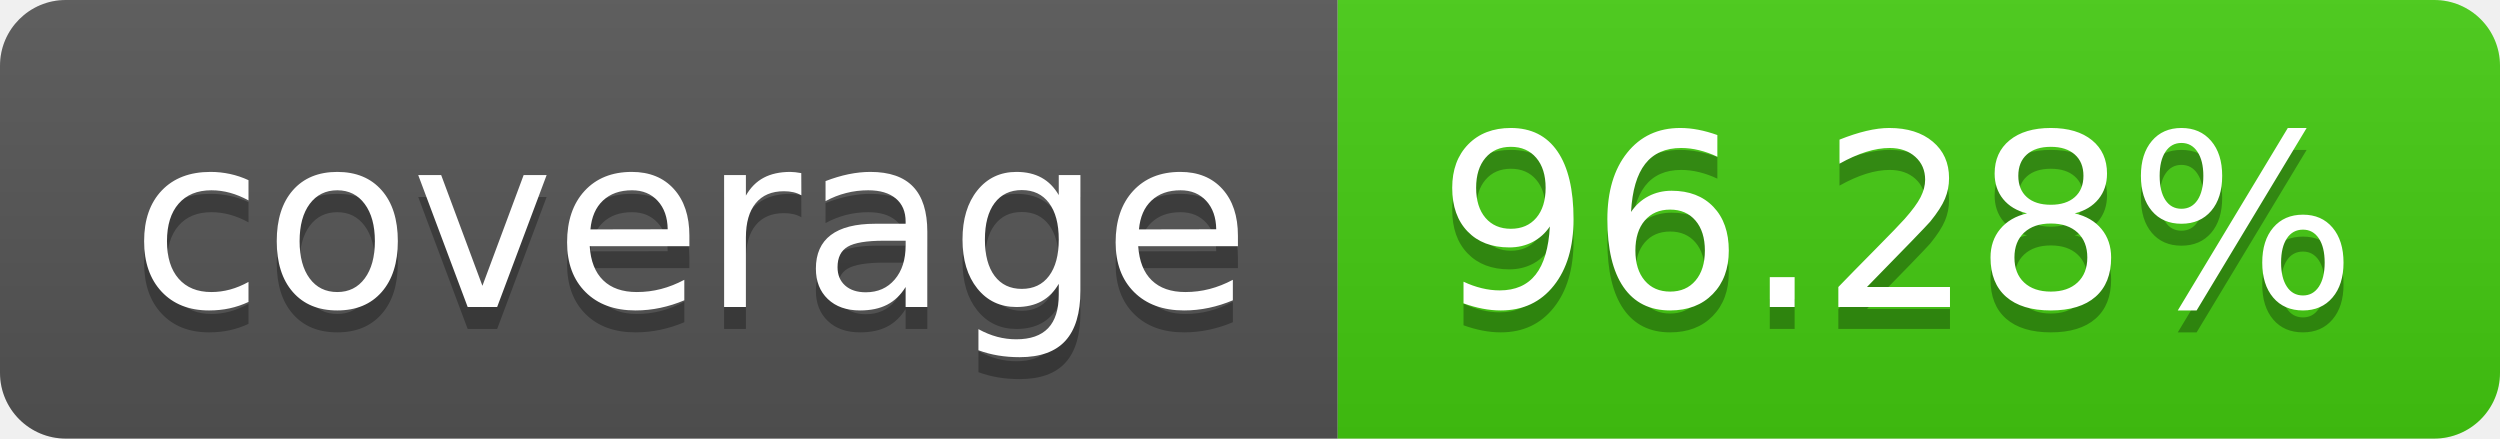
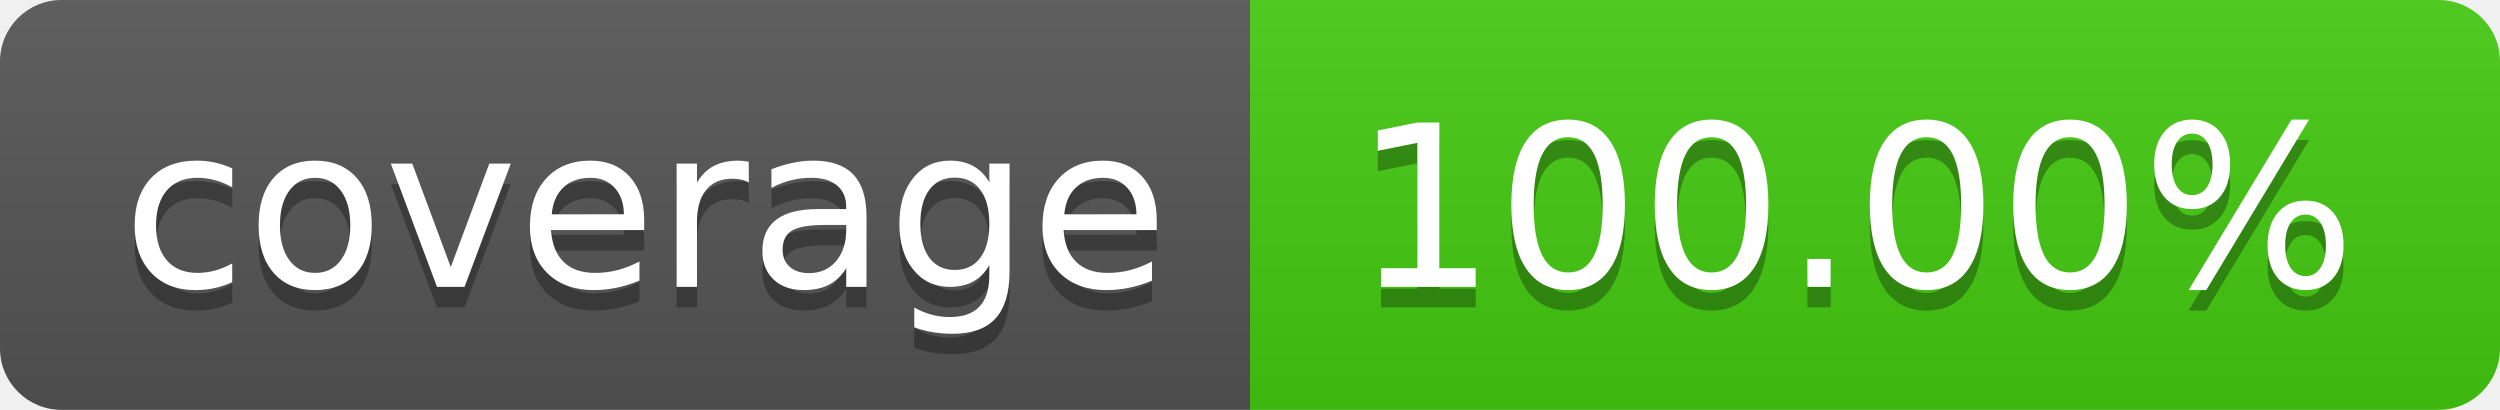
- <svg xmlns="http://www.w3.org/2000/svg" width="114" height="20" role="img" aria-label="coverage: 96.28%">
+ <svg xmlns="http://www.w3.org/2000/svg" width="122" height="20" role="img" aria-label="coverage: 100.00%">
  <linearGradient id="s" x2="0" y2="100%">
    <stop offset="0" stop-color="#bbb" stop-opacity=".1" />
    <stop offset="1" stop-opacity=".1" />
  </linearGradient>
  <clipPath id="r">
-     <rect width="114" height="20" rx="3" fill="#fff" />
+     <rect width="122" height="20" rx="3" fill="#fff" />
  </clipPath>
  <g clip-path="url(#r)">
    <rect width="61" height="20" fill="#555" />
-     <rect x="61" width="53" height="20" fill="#4c1" />
-     <rect width="114" height="20" fill="url(#s)" />
+     <rect x="61" width="61" height="20" fill="#4c1" />
+     <rect width="122" height="20" fill="url(#s)" />
  </g>
  <g fill="#fff" text-anchor="middle" font-family="Verdana,Geneva,DejaVu Sans,sans-serif" text-rendering="geometricPrecision" font-size="110">
    <text aria-hidden="true" x="315" y="150" fill="#010101" fill-opacity=".3" transform="scale(.1)" textLength="510">coverage</text>
    <text x="315" y="140" transform="scale(.1)" fill="#fff" textLength="510">coverage</text>
-     <text aria-hidden="true" x="865" y="150" fill="#010101" fill-opacity=".3" transform="scale(.1)" textLength="430">96.28%</text>
-     <text x="865" y="140" transform="scale(.1)" fill="#fff" textLength="430">96.28%</text>
+     <text aria-hidden="true" x="905" y="150" fill="#010101" fill-opacity=".3" transform="scale(.1)" textLength="510">100.00%</text>
+     <text x="905" y="140" transform="scale(.1)" fill="#fff" textLength="510">100.00%</text>
  </g>
</svg>
